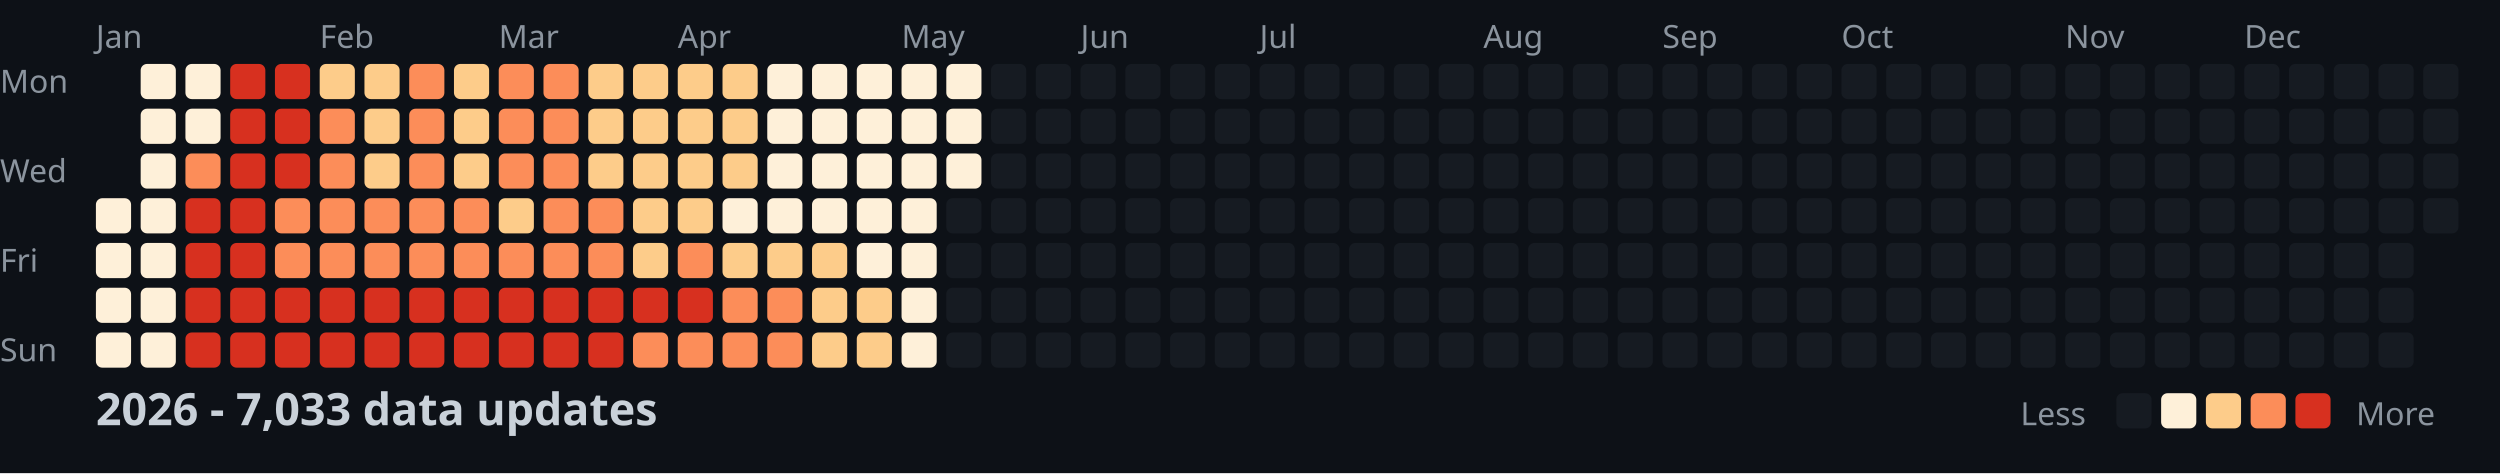
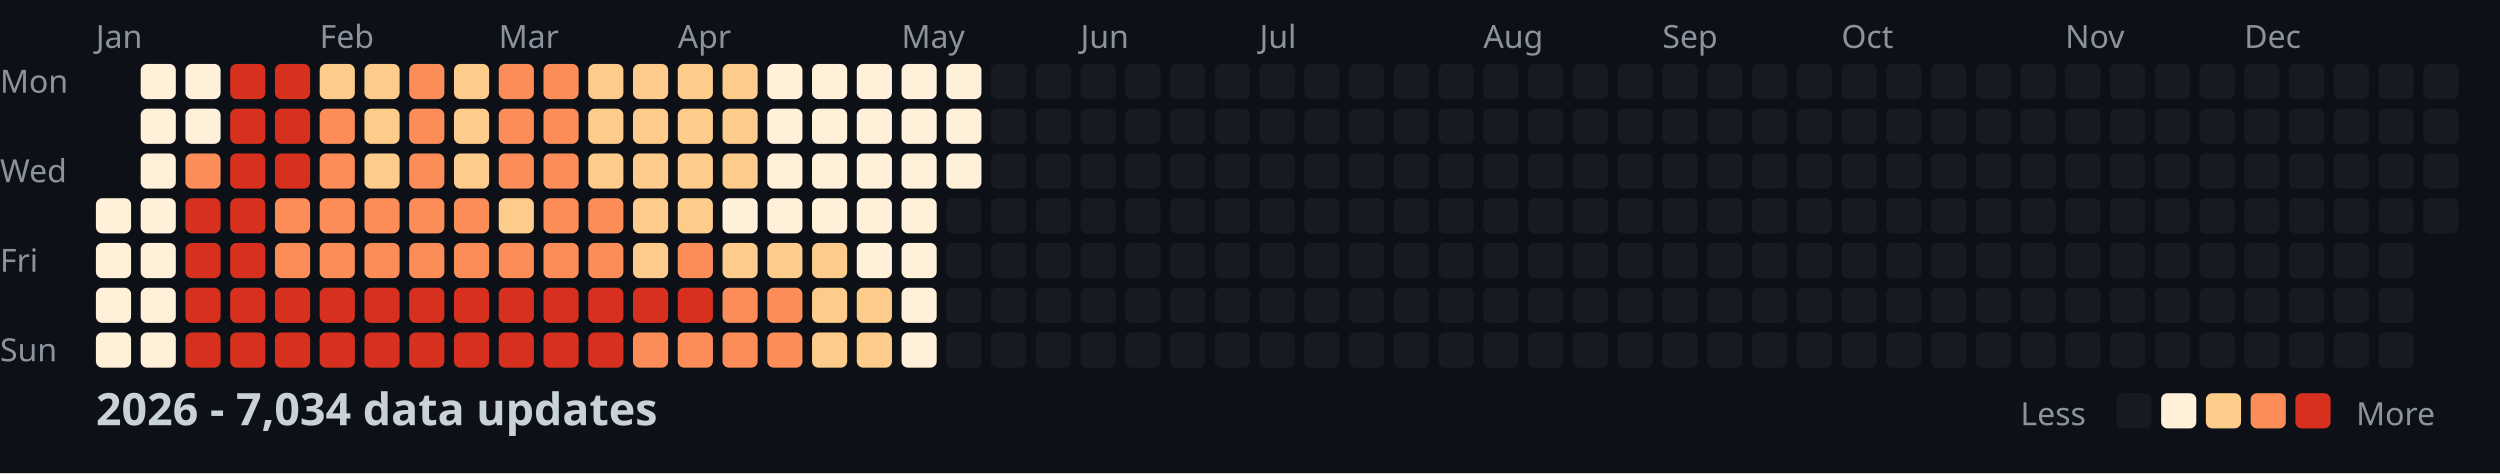
<svg xmlns="http://www.w3.org/2000/svg" width="782" height="148">
  <style>
    .month { font: 10px sans-serif; fill: #8b949e; }
    .day { font: 10px sans-serif; fill: #8b949e; }
    .title { font: bold 14px sans-serif; fill: #c9d1d9; }
    .legend { font: 10px sans-serif; fill: #8b949e; }
  </style>
  <rect width="100%" height="100%" fill="#0d1117" />
  <text x="0" y="29" class="day">Mon</text>
  <text x="0" y="57" class="day">Wed</text>
  <text x="0" y="85" class="day">Fri</text>
  <text x="0" y="113" class="day">Sun</text>
  <text x="30" y="15" class="month">Jan</text>
  <text x="100" y="15" class="month">Feb</text>
  <text x="156" y="15" class="month">Mar</text>
  <text x="212" y="15" class="month">Apr</text>
  <text x="282" y="15" class="month">May</text>
  <text x="338" y="15" class="month">Jun</text>
  <text x="394" y="15" class="month">Jul</text>
  <text x="464" y="15" class="month">Aug</text>
  <text x="520" y="15" class="month">Sep</text>
  <text x="576" y="15" class="month">Oct</text>
  <text x="646" y="15" class="month">Nov</text>
  <text x="702" y="15" class="month">Dec</text>
  <rect x="30" y="62" width="11" height="11" fill="#fef0d9" rx="2" />
  <rect x="30" y="76" width="11" height="11" fill="#fef0d9" rx="2" />
  <rect x="30" y="90" width="11" height="11" fill="#fef0d9" rx="2" />
  <rect x="30" y="104" width="11" height="11" fill="#fef0d9" rx="2" />
  <rect x="44" y="20" width="11" height="11" fill="#fef0d9" rx="2" />
  <rect x="44" y="34" width="11" height="11" fill="#fef0d9" rx="2" />
  <rect x="44" y="48" width="11" height="11" fill="#fef0d9" rx="2" />
  <rect x="44" y="62" width="11" height="11" fill="#fef0d9" rx="2" />
  <rect x="44" y="76" width="11" height="11" fill="#fef0d9" rx="2" />
  <rect x="44" y="90" width="11" height="11" fill="#fef0d9" rx="2" />
  <rect x="44" y="104" width="11" height="11" fill="#fef0d9" rx="2" />
  <rect x="58" y="20" width="11" height="11" fill="#fef0d9" rx="2" />
  <rect x="58" y="34" width="11" height="11" fill="#fef0d9" rx="2" />
  <rect x="58" y="48" width="11" height="11" fill="#fc8d59" rx="2" />
  <rect x="58" y="62" width="11" height="11" fill="#d7301f" rx="2" />
  <rect x="58" y="76" width="11" height="11" fill="#d7301f" rx="2" />
  <rect x="58" y="90" width="11" height="11" fill="#d7301f" rx="2" />
  <rect x="58" y="104" width="11" height="11" fill="#d7301f" rx="2" />
  <rect x="72" y="20" width="11" height="11" fill="#d7301f" rx="2" />
  <rect x="72" y="34" width="11" height="11" fill="#d7301f" rx="2" />
  <rect x="72" y="48" width="11" height="11" fill="#d7301f" rx="2" />
  <rect x="72" y="62" width="11" height="11" fill="#d7301f" rx="2" />
  <rect x="72" y="76" width="11" height="11" fill="#d7301f" rx="2" />
  <rect x="72" y="90" width="11" height="11" fill="#d7301f" rx="2" />
  <rect x="72" y="104" width="11" height="11" fill="#d7301f" rx="2" />
  <rect x="86" y="20" width="11" height="11" fill="#d7301f" rx="2" />
  <rect x="86" y="34" width="11" height="11" fill="#d7301f" rx="2" />
  <rect x="86" y="48" width="11" height="11" fill="#d7301f" rx="2" />
  <rect x="86" y="62" width="11" height="11" fill="#fc8d59" rx="2" />
  <rect x="86" y="76" width="11" height="11" fill="#fc8d59" rx="2" />
  <rect x="86" y="90" width="11" height="11" fill="#d7301f" rx="2" />
  <rect x="86" y="104" width="11" height="11" fill="#d7301f" rx="2" />
  <rect x="100" y="20" width="11" height="11" fill="#fdcc8a" rx="2" />
  <rect x="100" y="34" width="11" height="11" fill="#fc8d59" rx="2" />
  <rect x="100" y="48" width="11" height="11" fill="#fc8d59" rx="2" />
  <rect x="100" y="62" width="11" height="11" fill="#fc8d59" rx="2" />
  <rect x="100" y="76" width="11" height="11" fill="#fc8d59" rx="2" />
  <rect x="100" y="90" width="11" height="11" fill="#d7301f" rx="2" />
  <rect x="100" y="104" width="11" height="11" fill="#d7301f" rx="2" />
  <rect x="114" y="20" width="11" height="11" fill="#fdcc8a" rx="2" />
  <rect x="114" y="34" width="11" height="11" fill="#fdcc8a" rx="2" />
  <rect x="114" y="48" width="11" height="11" fill="#fdcc8a" rx="2" />
  <rect x="114" y="62" width="11" height="11" fill="#fc8d59" rx="2" />
  <rect x="114" y="76" width="11" height="11" fill="#fc8d59" rx="2" />
  <rect x="114" y="90" width="11" height="11" fill="#d7301f" rx="2" />
  <rect x="114" y="104" width="11" height="11" fill="#d7301f" rx="2" />
  <rect x="128" y="20" width="11" height="11" fill="#fc8d59" rx="2" />
  <rect x="128" y="34" width="11" height="11" fill="#fc8d59" rx="2" />
  <rect x="128" y="48" width="11" height="11" fill="#fc8d59" rx="2" />
  <rect x="128" y="62" width="11" height="11" fill="#fc8d59" rx="2" />
  <rect x="128" y="76" width="11" height="11" fill="#fc8d59" rx="2" />
  <rect x="128" y="90" width="11" height="11" fill="#d7301f" rx="2" />
  <rect x="128" y="104" width="11" height="11" fill="#d7301f" rx="2" />
  <rect x="142" y="20" width="11" height="11" fill="#fdcc8a" rx="2" />
  <rect x="142" y="34" width="11" height="11" fill="#fdcc8a" rx="2" />
  <rect x="142" y="48" width="11" height="11" fill="#fdcc8a" rx="2" />
  <rect x="142" y="62" width="11" height="11" fill="#fc8d59" rx="2" />
  <rect x="142" y="76" width="11" height="11" fill="#fc8d59" rx="2" />
  <rect x="142" y="90" width="11" height="11" fill="#d7301f" rx="2" />
  <rect x="142" y="104" width="11" height="11" fill="#d7301f" rx="2" />
  <rect x="156" y="20" width="11" height="11" fill="#fc8d59" rx="2" />
  <rect x="156" y="34" width="11" height="11" fill="#fc8d59" rx="2" />
  <rect x="156" y="48" width="11" height="11" fill="#fc8d59" rx="2" />
  <rect x="156" y="62" width="11" height="11" fill="#fdcc8a" rx="2" />
  <rect x="156" y="76" width="11" height="11" fill="#fc8d59" rx="2" />
  <rect x="156" y="90" width="11" height="11" fill="#d7301f" rx="2" />
  <rect x="156" y="104" width="11" height="11" fill="#d7301f" rx="2" />
  <rect x="170" y="20" width="11" height="11" fill="#fc8d59" rx="2" />
  <rect x="170" y="34" width="11" height="11" fill="#fc8d59" rx="2" />
  <rect x="170" y="48" width="11" height="11" fill="#fc8d59" rx="2" />
  <rect x="170" y="62" width="11" height="11" fill="#fc8d59" rx="2" />
  <rect x="170" y="76" width="11" height="11" fill="#fc8d59" rx="2" />
  <rect x="170" y="90" width="11" height="11" fill="#d7301f" rx="2" />
  <rect x="170" y="104" width="11" height="11" fill="#d7301f" rx="2" />
  <rect x="184" y="20" width="11" height="11" fill="#fdcc8a" rx="2" />
  <rect x="184" y="34" width="11" height="11" fill="#fdcc8a" rx="2" />
  <rect x="184" y="48" width="11" height="11" fill="#fdcc8a" rx="2" />
  <rect x="184" y="62" width="11" height="11" fill="#fc8d59" rx="2" />
  <rect x="184" y="76" width="11" height="11" fill="#fc8d59" rx="2" />
  <rect x="184" y="90" width="11" height="11" fill="#d7301f" rx="2" />
  <rect x="184" y="104" width="11" height="11" fill="#d7301f" rx="2" />
  <rect x="198" y="20" width="11" height="11" fill="#fdcc8a" rx="2" />
  <rect x="198" y="34" width="11" height="11" fill="#fdcc8a" rx="2" />
  <rect x="198" y="48" width="11" height="11" fill="#fdcc8a" rx="2" />
  <rect x="198" y="62" width="11" height="11" fill="#fdcc8a" rx="2" />
  <rect x="198" y="76" width="11" height="11" fill="#fdcc8a" rx="2" />
  <rect x="198" y="90" width="11" height="11" fill="#d7301f" rx="2" />
  <rect x="198" y="104" width="11" height="11" fill="#fc8d59" rx="2" />
  <rect x="212" y="20" width="11" height="11" fill="#fdcc8a" rx="2" />
  <rect x="212" y="34" width="11" height="11" fill="#fdcc8a" rx="2" />
  <rect x="212" y="48" width="11" height="11" fill="#fdcc8a" rx="2" />
  <rect x="212" y="62" width="11" height="11" fill="#fdcc8a" rx="2" />
  <rect x="212" y="76" width="11" height="11" fill="#fc8d59" rx="2" />
  <rect x="212" y="90" width="11" height="11" fill="#d7301f" rx="2" />
  <rect x="212" y="104" width="11" height="11" fill="#fc8d59" rx="2" />
  <rect x="226" y="20" width="11" height="11" fill="#fdcc8a" rx="2" />
  <rect x="226" y="34" width="11" height="11" fill="#fdcc8a" rx="2" />
  <rect x="226" y="48" width="11" height="11" fill="#fdcc8a" rx="2" />
  <rect x="226" y="62" width="11" height="11" fill="#fef0d9" rx="2" />
  <rect x="226" y="76" width="11" height="11" fill="#fdcc8a" rx="2" />
  <rect x="226" y="90" width="11" height="11" fill="#fc8d59" rx="2" />
  <rect x="226" y="104" width="11" height="11" fill="#fc8d59" rx="2" />
  <rect x="240" y="20" width="11" height="11" fill="#fef0d9" rx="2" />
  <rect x="240" y="34" width="11" height="11" fill="#fef0d9" rx="2" />
  <rect x="240" y="48" width="11" height="11" fill="#fef0d9" rx="2" />
  <rect x="240" y="62" width="11" height="11" fill="#fef0d9" rx="2" />
  <rect x="240" y="76" width="11" height="11" fill="#fdcc8a" rx="2" />
  <rect x="240" y="90" width="11" height="11" fill="#fc8d59" rx="2" />
  <rect x="240" y="104" width="11" height="11" fill="#fc8d59" rx="2" />
  <rect x="254" y="20" width="11" height="11" fill="#fef0d9" rx="2" />
  <rect x="254" y="34" width="11" height="11" fill="#fef0d9" rx="2" />
  <rect x="254" y="48" width="11" height="11" fill="#fef0d9" rx="2" />
  <rect x="254" y="62" width="11" height="11" fill="#fef0d9" rx="2" />
  <rect x="254" y="76" width="11" height="11" fill="#fdcc8a" rx="2" />
  <rect x="254" y="90" width="11" height="11" fill="#fdcc8a" rx="2" />
  <rect x="254" y="104" width="11" height="11" fill="#fdcc8a" rx="2" />
  <rect x="268" y="20" width="11" height="11" fill="#fef0d9" rx="2" />
  <rect x="268" y="34" width="11" height="11" fill="#fef0d9" rx="2" />
  <rect x="268" y="48" width="11" height="11" fill="#fef0d9" rx="2" />
  <rect x="268" y="62" width="11" height="11" fill="#fef0d9" rx="2" />
  <rect x="268" y="76" width="11" height="11" fill="#fef0d9" rx="2" />
  <rect x="268" y="90" width="11" height="11" fill="#fdcc8a" rx="2" />
  <rect x="268" y="104" width="11" height="11" fill="#fdcc8a" rx="2" />
  <rect x="282" y="20" width="11" height="11" fill="#fef0d9" rx="2" />
  <rect x="282" y="34" width="11" height="11" fill="#fef0d9" rx="2" />
  <rect x="282" y="48" width="11" height="11" fill="#fef0d9" rx="2" />
  <rect x="282" y="62" width="11" height="11" fill="#fef0d9" rx="2" />
  <rect x="282" y="76" width="11" height="11" fill="#fef0d9" rx="2" />
  <rect x="282" y="90" width="11" height="11" fill="#fef0d9" rx="2" />
  <rect x="282" y="104" width="11" height="11" fill="#fef0d9" rx="2" />
  <rect x="296" y="20" width="11" height="11" fill="#fef0d9" rx="2" />
  <rect x="296" y="34" width="11" height="11" fill="#fef0d9" rx="2" />
  <rect x="296" y="48" width="11" height="11" fill="#fef0d9" rx="2" />
  <rect x="296" y="62" width="11" height="11" fill="#161b22" rx="2" />
  <rect x="296" y="76" width="11" height="11" fill="#161b22" rx="2" />
  <rect x="296" y="90" width="11" height="11" fill="#161b22" rx="2" />
  <rect x="296" y="104" width="11" height="11" fill="#161b22" rx="2" />
  <rect x="310" y="20" width="11" height="11" fill="#161b22" rx="2" />
  <rect x="310" y="34" width="11" height="11" fill="#161b22" rx="2" />
  <rect x="310" y="48" width="11" height="11" fill="#161b22" rx="2" />
  <rect x="310" y="62" width="11" height="11" fill="#161b22" rx="2" />
  <rect x="310" y="76" width="11" height="11" fill="#161b22" rx="2" />
  <rect x="310" y="90" width="11" height="11" fill="#161b22" rx="2" />
  <rect x="310" y="104" width="11" height="11" fill="#161b22" rx="2" />
  <rect x="324" y="20" width="11" height="11" fill="#161b22" rx="2" />
  <rect x="324" y="34" width="11" height="11" fill="#161b22" rx="2" />
  <rect x="324" y="48" width="11" height="11" fill="#161b22" rx="2" />
  <rect x="324" y="62" width="11" height="11" fill="#161b22" rx="2" />
  <rect x="324" y="76" width="11" height="11" fill="#161b22" rx="2" />
  <rect x="324" y="90" width="11" height="11" fill="#161b22" rx="2" />
  <rect x="324" y="104" width="11" height="11" fill="#161b22" rx="2" />
  <rect x="338" y="20" width="11" height="11" fill="#161b22" rx="2" />
  <rect x="338" y="34" width="11" height="11" fill="#161b22" rx="2" />
  <rect x="338" y="48" width="11" height="11" fill="#161b22" rx="2" />
  <rect x="338" y="62" width="11" height="11" fill="#161b22" rx="2" />
  <rect x="338" y="76" width="11" height="11" fill="#161b22" rx="2" />
  <rect x="338" y="90" width="11" height="11" fill="#161b22" rx="2" />
  <rect x="338" y="104" width="11" height="11" fill="#161b22" rx="2" />
  <rect x="352" y="20" width="11" height="11" fill="#161b22" rx="2" />
  <rect x="352" y="34" width="11" height="11" fill="#161b22" rx="2" />
  <rect x="352" y="48" width="11" height="11" fill="#161b22" rx="2" />
  <rect x="352" y="62" width="11" height="11" fill="#161b22" rx="2" />
  <rect x="352" y="76" width="11" height="11" fill="#161b22" rx="2" />
  <rect x="352" y="90" width="11" height="11" fill="#161b22" rx="2" />
  <rect x="352" y="104" width="11" height="11" fill="#161b22" rx="2" />
  <rect x="366" y="20" width="11" height="11" fill="#161b22" rx="2" />
  <rect x="366" y="34" width="11" height="11" fill="#161b22" rx="2" />
  <rect x="366" y="48" width="11" height="11" fill="#161b22" rx="2" />
  <rect x="366" y="62" width="11" height="11" fill="#161b22" rx="2" />
  <rect x="366" y="76" width="11" height="11" fill="#161b22" rx="2" />
  <rect x="366" y="90" width="11" height="11" fill="#161b22" rx="2" />
  <rect x="366" y="104" width="11" height="11" fill="#161b22" rx="2" />
  <rect x="380" y="20" width="11" height="11" fill="#161b22" rx="2" />
  <rect x="380" y="34" width="11" height="11" fill="#161b22" rx="2" />
  <rect x="380" y="48" width="11" height="11" fill="#161b22" rx="2" />
  <rect x="380" y="62" width="11" height="11" fill="#161b22" rx="2" />
  <rect x="380" y="76" width="11" height="11" fill="#161b22" rx="2" />
  <rect x="380" y="90" width="11" height="11" fill="#161b22" rx="2" />
  <rect x="380" y="104" width="11" height="11" fill="#161b22" rx="2" />
  <rect x="394" y="20" width="11" height="11" fill="#161b22" rx="2" />
  <rect x="394" y="34" width="11" height="11" fill="#161b22" rx="2" />
  <rect x="394" y="48" width="11" height="11" fill="#161b22" rx="2" />
  <rect x="394" y="62" width="11" height="11" fill="#161b22" rx="2" />
  <rect x="394" y="76" width="11" height="11" fill="#161b22" rx="2" />
  <rect x="394" y="90" width="11" height="11" fill="#161b22" rx="2" />
  <rect x="394" y="104" width="11" height="11" fill="#161b22" rx="2" />
  <rect x="408" y="20" width="11" height="11" fill="#161b22" rx="2" />
  <rect x="408" y="34" width="11" height="11" fill="#161b22" rx="2" />
  <rect x="408" y="48" width="11" height="11" fill="#161b22" rx="2" />
  <rect x="408" y="62" width="11" height="11" fill="#161b22" rx="2" />
  <rect x="408" y="76" width="11" height="11" fill="#161b22" rx="2" />
  <rect x="408" y="90" width="11" height="11" fill="#161b22" rx="2" />
  <rect x="408" y="104" width="11" height="11" fill="#161b22" rx="2" />
  <rect x="422" y="20" width="11" height="11" fill="#161b22" rx="2" />
  <rect x="422" y="34" width="11" height="11" fill="#161b22" rx="2" />
  <rect x="422" y="48" width="11" height="11" fill="#161b22" rx="2" />
  <rect x="422" y="62" width="11" height="11" fill="#161b22" rx="2" />
  <rect x="422" y="76" width="11" height="11" fill="#161b22" rx="2" />
  <rect x="422" y="90" width="11" height="11" fill="#161b22" rx="2" />
  <rect x="422" y="104" width="11" height="11" fill="#161b22" rx="2" />
  <rect x="436" y="20" width="11" height="11" fill="#161b22" rx="2" />
  <rect x="436" y="34" width="11" height="11" fill="#161b22" rx="2" />
  <rect x="436" y="48" width="11" height="11" fill="#161b22" rx="2" />
  <rect x="436" y="62" width="11" height="11" fill="#161b22" rx="2" />
  <rect x="436" y="76" width="11" height="11" fill="#161b22" rx="2" />
  <rect x="436" y="90" width="11" height="11" fill="#161b22" rx="2" />
  <rect x="436" y="104" width="11" height="11" fill="#161b22" rx="2" />
  <rect x="450" y="20" width="11" height="11" fill="#161b22" rx="2" />
  <rect x="450" y="34" width="11" height="11" fill="#161b22" rx="2" />
  <rect x="450" y="48" width="11" height="11" fill="#161b22" rx="2" />
  <rect x="450" y="62" width="11" height="11" fill="#161b22" rx="2" />
  <rect x="450" y="76" width="11" height="11" fill="#161b22" rx="2" />
  <rect x="450" y="90" width="11" height="11" fill="#161b22" rx="2" />
  <rect x="450" y="104" width="11" height="11" fill="#161b22" rx="2" />
  <rect x="464" y="20" width="11" height="11" fill="#161b22" rx="2" />
  <rect x="464" y="34" width="11" height="11" fill="#161b22" rx="2" />
  <rect x="464" y="48" width="11" height="11" fill="#161b22" rx="2" />
  <rect x="464" y="62" width="11" height="11" fill="#161b22" rx="2" />
  <rect x="464" y="76" width="11" height="11" fill="#161b22" rx="2" />
  <rect x="464" y="90" width="11" height="11" fill="#161b22" rx="2" />
  <rect x="464" y="104" width="11" height="11" fill="#161b22" rx="2" />
  <rect x="478" y="20" width="11" height="11" fill="#161b22" rx="2" />
  <rect x="478" y="34" width="11" height="11" fill="#161b22" rx="2" />
  <rect x="478" y="48" width="11" height="11" fill="#161b22" rx="2" />
  <rect x="478" y="62" width="11" height="11" fill="#161b22" rx="2" />
  <rect x="478" y="76" width="11" height="11" fill="#161b22" rx="2" />
  <rect x="478" y="90" width="11" height="11" fill="#161b22" rx="2" />
  <rect x="478" y="104" width="11" height="11" fill="#161b22" rx="2" />
  <rect x="492" y="20" width="11" height="11" fill="#161b22" rx="2" />
  <rect x="492" y="34" width="11" height="11" fill="#161b22" rx="2" />
  <rect x="492" y="48" width="11" height="11" fill="#161b22" rx="2" />
  <rect x="492" y="62" width="11" height="11" fill="#161b22" rx="2" />
  <rect x="492" y="76" width="11" height="11" fill="#161b22" rx="2" />
  <rect x="492" y="90" width="11" height="11" fill="#161b22" rx="2" />
  <rect x="492" y="104" width="11" height="11" fill="#161b22" rx="2" />
  <rect x="506" y="20" width="11" height="11" fill="#161b22" rx="2" />
  <rect x="506" y="34" width="11" height="11" fill="#161b22" rx="2" />
  <rect x="506" y="48" width="11" height="11" fill="#161b22" rx="2" />
  <rect x="506" y="62" width="11" height="11" fill="#161b22" rx="2" />
  <rect x="506" y="76" width="11" height="11" fill="#161b22" rx="2" />
  <rect x="506" y="90" width="11" height="11" fill="#161b22" rx="2" />
  <rect x="506" y="104" width="11" height="11" fill="#161b22" rx="2" />
  <rect x="520" y="20" width="11" height="11" fill="#161b22" rx="2" />
  <rect x="520" y="34" width="11" height="11" fill="#161b22" rx="2" />
  <rect x="520" y="48" width="11" height="11" fill="#161b22" rx="2" />
  <rect x="520" y="62" width="11" height="11" fill="#161b22" rx="2" />
  <rect x="520" y="76" width="11" height="11" fill="#161b22" rx="2" />
  <rect x="520" y="90" width="11" height="11" fill="#161b22" rx="2" />
  <rect x="520" y="104" width="11" height="11" fill="#161b22" rx="2" />
  <rect x="534" y="20" width="11" height="11" fill="#161b22" rx="2" />
  <rect x="534" y="34" width="11" height="11" fill="#161b22" rx="2" />
  <rect x="534" y="48" width="11" height="11" fill="#161b22" rx="2" />
  <rect x="534" y="62" width="11" height="11" fill="#161b22" rx="2" />
  <rect x="534" y="76" width="11" height="11" fill="#161b22" rx="2" />
  <rect x="534" y="90" width="11" height="11" fill="#161b22" rx="2" />
  <rect x="534" y="104" width="11" height="11" fill="#161b22" rx="2" />
  <rect x="548" y="20" width="11" height="11" fill="#161b22" rx="2" />
  <rect x="548" y="34" width="11" height="11" fill="#161b22" rx="2" />
  <rect x="548" y="48" width="11" height="11" fill="#161b22" rx="2" />
  <rect x="548" y="62" width="11" height="11" fill="#161b22" rx="2" />
  <rect x="548" y="76" width="11" height="11" fill="#161b22" rx="2" />
  <rect x="548" y="90" width="11" height="11" fill="#161b22" rx="2" />
  <rect x="548" y="104" width="11" height="11" fill="#161b22" rx="2" />
  <rect x="562" y="20" width="11" height="11" fill="#161b22" rx="2" />
  <rect x="562" y="34" width="11" height="11" fill="#161b22" rx="2" />
  <rect x="562" y="48" width="11" height="11" fill="#161b22" rx="2" />
  <rect x="562" y="62" width="11" height="11" fill="#161b22" rx="2" />
  <rect x="562" y="76" width="11" height="11" fill="#161b22" rx="2" />
  <rect x="562" y="90" width="11" height="11" fill="#161b22" rx="2" />
  <rect x="562" y="104" width="11" height="11" fill="#161b22" rx="2" />
  <rect x="576" y="20" width="11" height="11" fill="#161b22" rx="2" />
  <rect x="576" y="34" width="11" height="11" fill="#161b22" rx="2" />
  <rect x="576" y="48" width="11" height="11" fill="#161b22" rx="2" />
  <rect x="576" y="62" width="11" height="11" fill="#161b22" rx="2" />
  <rect x="576" y="76" width="11" height="11" fill="#161b22" rx="2" />
  <rect x="576" y="90" width="11" height="11" fill="#161b22" rx="2" />
  <rect x="576" y="104" width="11" height="11" fill="#161b22" rx="2" />
  <rect x="590" y="20" width="11" height="11" fill="#161b22" rx="2" />
  <rect x="590" y="34" width="11" height="11" fill="#161b22" rx="2" />
  <rect x="590" y="48" width="11" height="11" fill="#161b22" rx="2" />
  <rect x="590" y="62" width="11" height="11" fill="#161b22" rx="2" />
  <rect x="590" y="76" width="11" height="11" fill="#161b22" rx="2" />
  <rect x="590" y="90" width="11" height="11" fill="#161b22" rx="2" />
  <rect x="590" y="104" width="11" height="11" fill="#161b22" rx="2" />
  <rect x="604" y="20" width="11" height="11" fill="#161b22" rx="2" />
  <rect x="604" y="34" width="11" height="11" fill="#161b22" rx="2" />
  <rect x="604" y="48" width="11" height="11" fill="#161b22" rx="2" />
  <rect x="604" y="62" width="11" height="11" fill="#161b22" rx="2" />
  <rect x="604" y="76" width="11" height="11" fill="#161b22" rx="2" />
  <rect x="604" y="90" width="11" height="11" fill="#161b22" rx="2" />
  <rect x="604" y="104" width="11" height="11" fill="#161b22" rx="2" />
  <rect x="618" y="20" width="11" height="11" fill="#161b22" rx="2" />
  <rect x="618" y="34" width="11" height="11" fill="#161b22" rx="2" />
  <rect x="618" y="48" width="11" height="11" fill="#161b22" rx="2" />
  <rect x="618" y="62" width="11" height="11" fill="#161b22" rx="2" />
  <rect x="618" y="76" width="11" height="11" fill="#161b22" rx="2" />
  <rect x="618" y="90" width="11" height="11" fill="#161b22" rx="2" />
  <rect x="618" y="104" width="11" height="11" fill="#161b22" rx="2" />
  <rect x="632" y="20" width="11" height="11" fill="#161b22" rx="2" />
  <rect x="632" y="34" width="11" height="11" fill="#161b22" rx="2" />
  <rect x="632" y="48" width="11" height="11" fill="#161b22" rx="2" />
  <rect x="632" y="62" width="11" height="11" fill="#161b22" rx="2" />
  <rect x="632" y="76" width="11" height="11" fill="#161b22" rx="2" />
  <rect x="632" y="90" width="11" height="11" fill="#161b22" rx="2" />
  <rect x="632" y="104" width="11" height="11" fill="#161b22" rx="2" />
  <rect x="646" y="20" width="11" height="11" fill="#161b22" rx="2" />
  <rect x="646" y="34" width="11" height="11" fill="#161b22" rx="2" />
  <rect x="646" y="48" width="11" height="11" fill="#161b22" rx="2" />
  <rect x="646" y="62" width="11" height="11" fill="#161b22" rx="2" />
  <rect x="646" y="76" width="11" height="11" fill="#161b22" rx="2" />
  <rect x="646" y="90" width="11" height="11" fill="#161b22" rx="2" />
  <rect x="646" y="104" width="11" height="11" fill="#161b22" rx="2" />
  <rect x="660" y="20" width="11" height="11" fill="#161b22" rx="2" />
  <rect x="660" y="34" width="11" height="11" fill="#161b22" rx="2" />
  <rect x="660" y="48" width="11" height="11" fill="#161b22" rx="2" />
  <rect x="660" y="62" width="11" height="11" fill="#161b22" rx="2" />
  <rect x="660" y="76" width="11" height="11" fill="#161b22" rx="2" />
  <rect x="660" y="90" width="11" height="11" fill="#161b22" rx="2" />
  <rect x="660" y="104" width="11" height="11" fill="#161b22" rx="2" />
  <rect x="674" y="20" width="11" height="11" fill="#161b22" rx="2" />
  <rect x="674" y="34" width="11" height="11" fill="#161b22" rx="2" />
  <rect x="674" y="48" width="11" height="11" fill="#161b22" rx="2" />
  <rect x="674" y="62" width="11" height="11" fill="#161b22" rx="2" />
  <rect x="674" y="76" width="11" height="11" fill="#161b22" rx="2" />
  <rect x="674" y="90" width="11" height="11" fill="#161b22" rx="2" />
  <rect x="674" y="104" width="11" height="11" fill="#161b22" rx="2" />
  <rect x="688" y="20" width="11" height="11" fill="#161b22" rx="2" />
  <rect x="688" y="34" width="11" height="11" fill="#161b22" rx="2" />
  <rect x="688" y="48" width="11" height="11" fill="#161b22" rx="2" />
  <rect x="688" y="62" width="11" height="11" fill="#161b22" rx="2" />
  <rect x="688" y="76" width="11" height="11" fill="#161b22" rx="2" />
  <rect x="688" y="90" width="11" height="11" fill="#161b22" rx="2" />
  <rect x="688" y="104" width="11" height="11" fill="#161b22" rx="2" />
  <rect x="702" y="20" width="11" height="11" fill="#161b22" rx="2" />
  <rect x="702" y="34" width="11" height="11" fill="#161b22" rx="2" />
  <rect x="702" y="48" width="11" height="11" fill="#161b22" rx="2" />
  <rect x="702" y="62" width="11" height="11" fill="#161b22" rx="2" />
  <rect x="702" y="76" width="11" height="11" fill="#161b22" rx="2" />
  <rect x="702" y="90" width="11" height="11" fill="#161b22" rx="2" />
  <rect x="702" y="104" width="11" height="11" fill="#161b22" rx="2" />
  <rect x="716" y="20" width="11" height="11" fill="#161b22" rx="2" />
  <rect x="716" y="34" width="11" height="11" fill="#161b22" rx="2" />
  <rect x="716" y="48" width="11" height="11" fill="#161b22" rx="2" />
  <rect x="716" y="62" width="11" height="11" fill="#161b22" rx="2" />
  <rect x="716" y="76" width="11" height="11" fill="#161b22" rx="2" />
  <rect x="716" y="90" width="11" height="11" fill="#161b22" rx="2" />
  <rect x="716" y="104" width="11" height="11" fill="#161b22" rx="2" />
  <rect x="730" y="20" width="11" height="11" fill="#161b22" rx="2" />
  <rect x="730" y="34" width="11" height="11" fill="#161b22" rx="2" />
  <rect x="730" y="48" width="11" height="11" fill="#161b22" rx="2" />
  <rect x="730" y="62" width="11" height="11" fill="#161b22" rx="2" />
  <rect x="730" y="76" width="11" height="11" fill="#161b22" rx="2" />
  <rect x="730" y="90" width="11" height="11" fill="#161b22" rx="2" />
  <rect x="730" y="104" width="11" height="11" fill="#161b22" rx="2" />
  <rect x="744" y="20" width="11" height="11" fill="#161b22" rx="2" />
  <rect x="744" y="34" width="11" height="11" fill="#161b22" rx="2" />
  <rect x="744" y="48" width="11" height="11" fill="#161b22" rx="2" />
  <rect x="744" y="62" width="11" height="11" fill="#161b22" rx="2" />
  <rect x="744" y="76" width="11" height="11" fill="#161b22" rx="2" />
  <rect x="744" y="90" width="11" height="11" fill="#161b22" rx="2" />
  <rect x="744" y="104" width="11" height="11" fill="#161b22" rx="2" />
  <rect x="758" y="20" width="11" height="11" fill="#161b22" rx="2" />
  <rect x="758" y="34" width="11" height="11" fill="#161b22" rx="2" />
  <rect x="758" y="48" width="11" height="11" fill="#161b22" rx="2" />
  <rect x="758" y="62" width="11" height="11" fill="#161b22" rx="2" />
-   <text x="30" y="133" class="title">2026 - 7,033 data updates</text>
+   <text x="30" y="133" class="title">2026 - 7,034 data updates</text>
  <text x="632" y="133" class="legend">Less</text>
  <rect x="662" y="123" width="11" height="11" fill="#161b22" rx="2" />
  <rect x="676" y="123" width="11" height="11" fill="#fef0d9" rx="2" />
  <rect x="690" y="123" width="11" height="11" fill="#fdcc8a" rx="2" />
  <rect x="704" y="123" width="11" height="11" fill="#fc8d59" rx="2" />
  <rect x="718" y="123" width="11" height="11" fill="#d7301f" rx="2" />
  <text x="737" y="133" class="legend">More</text>
</svg>
